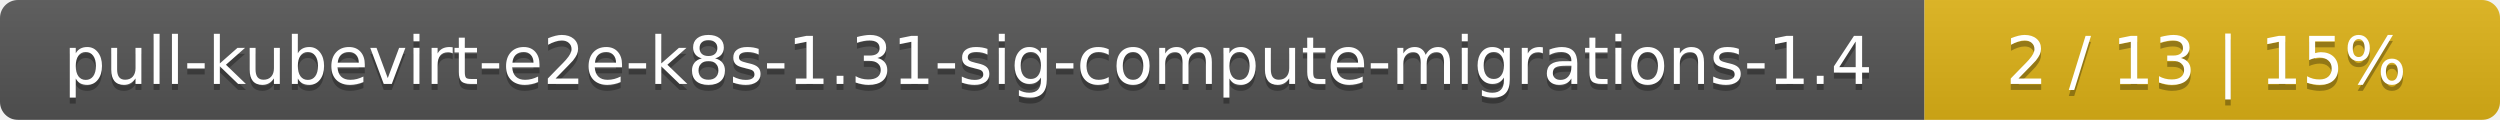
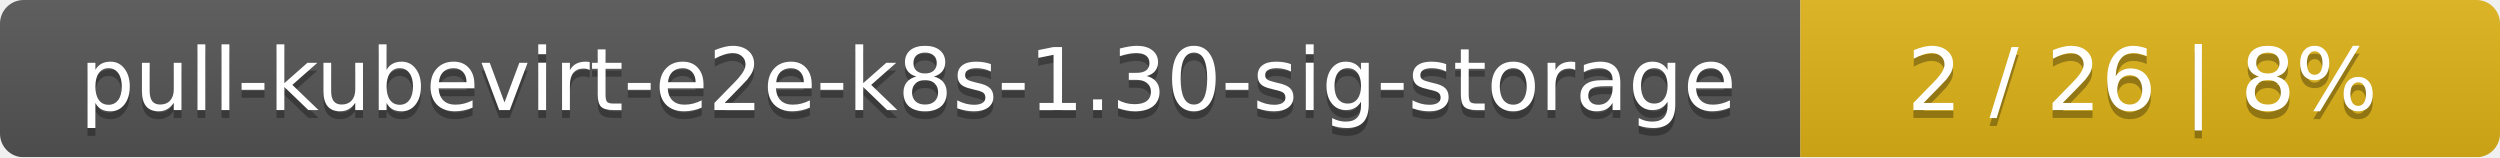
- <svg xmlns="http://www.w3.org/2000/svg" width="417" height="20">
+ <svg xmlns="http://www.w3.org/2000/svg" width="318" height="20">
  <linearGradient id="smooth" x2="0" y2="100%">
    <stop offset="0" stop-color="#bbb" stop-opacity=".1" />
    <stop offset="1" stop-opacity=".1" />
  </linearGradient>
  <mask id="round">
-     <rect width="417" height="20" rx="3" fill="#fff" />
+     <rect width="318" height="20" rx="3" fill="#fff" />
  </mask>
  <g mask="url(#round)">
-     <rect width="321" height="20" fill="#555" />
-     <rect x="321" width="96" height="20" fill="#dfb317" />
-     <rect width="417" height="20" fill="url(#smooth)" />
+     <rect width="229" height="20" fill="#555" />
+     <rect x="229" width="89" height="20" fill="#dfb317" />
+     <rect width="318" height="20" fill="url(#smooth)" />
  </g>
  <g fill="#fff" text-anchor="middle" font-family="DejaVu Sans,Verdana,Geneva,sans-serif" font-size="11">
-     <text x="161.5" y="15" fill="#010101" fill-opacity=".3">pull-kubevirt-e2e-k8s-1.31-sig-compute-migrations-1.4</text>
-     <text x="161.5" y="14">pull-kubevirt-e2e-k8s-1.31-sig-compute-migrations-1.4</text>
-     <text x="368" y="15" fill="#010101" fill-opacity=".3">2 / 13    |    15%</text>
-     <text x="368" y="14">2 / 13    |    15%</text>
+     <text x="115.5" y="15" fill="#010101" fill-opacity=".3">pull-kubevirt-e2e-k8s-1.30-sig-storage</text>
+     <text x="115.5" y="14">pull-kubevirt-e2e-k8s-1.30-sig-storage</text>
+     <text x="272.5" y="15" fill="#010101" fill-opacity=".3">2 / 26    |    8%</text>
+     <text x="272.5" y="14">2 / 26    |    8%</text>
  </g>
</svg>
